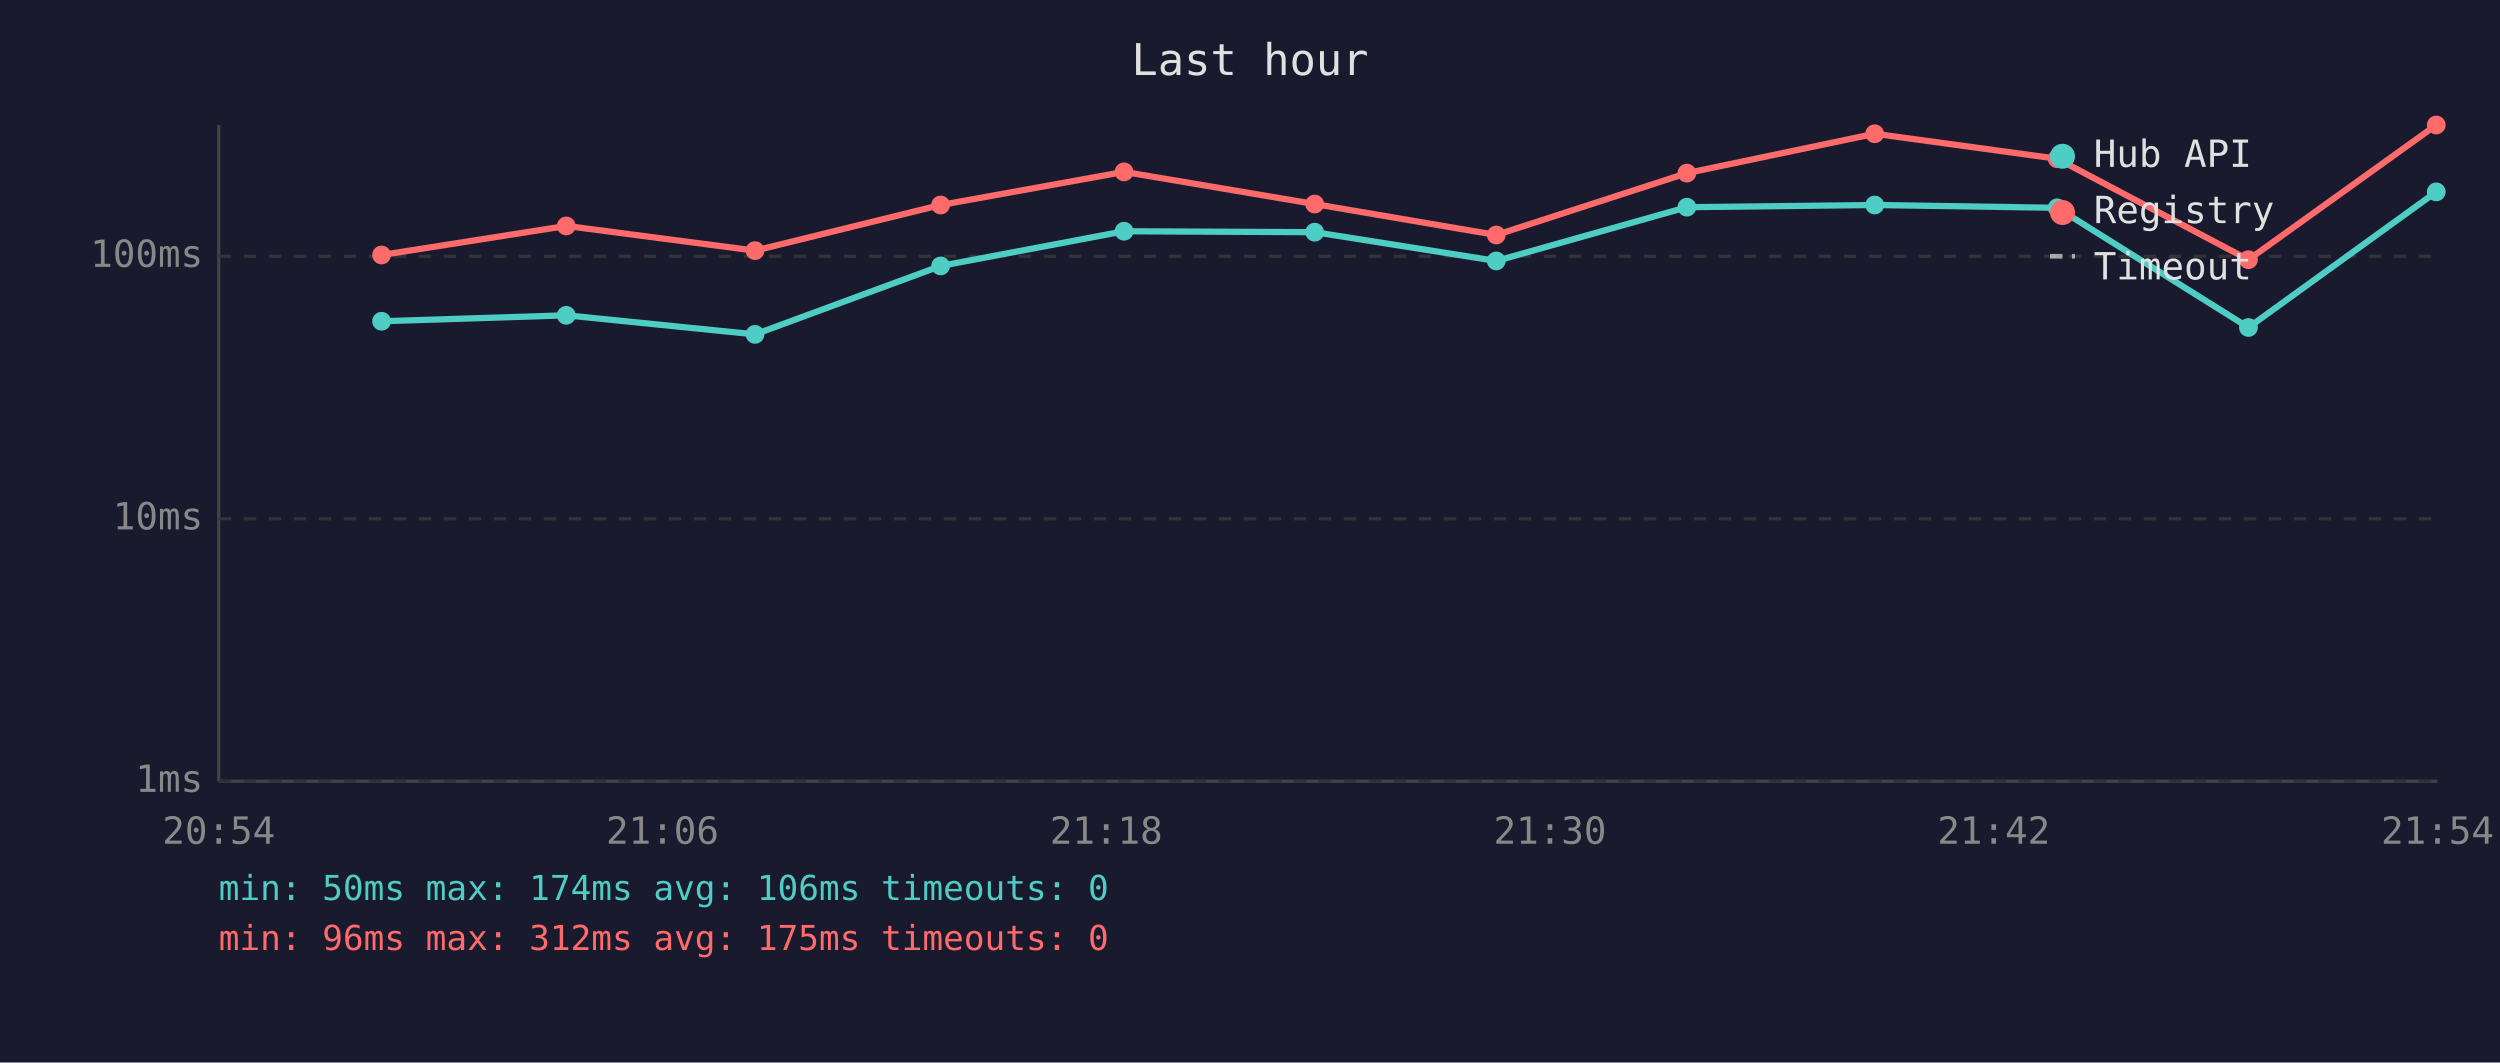
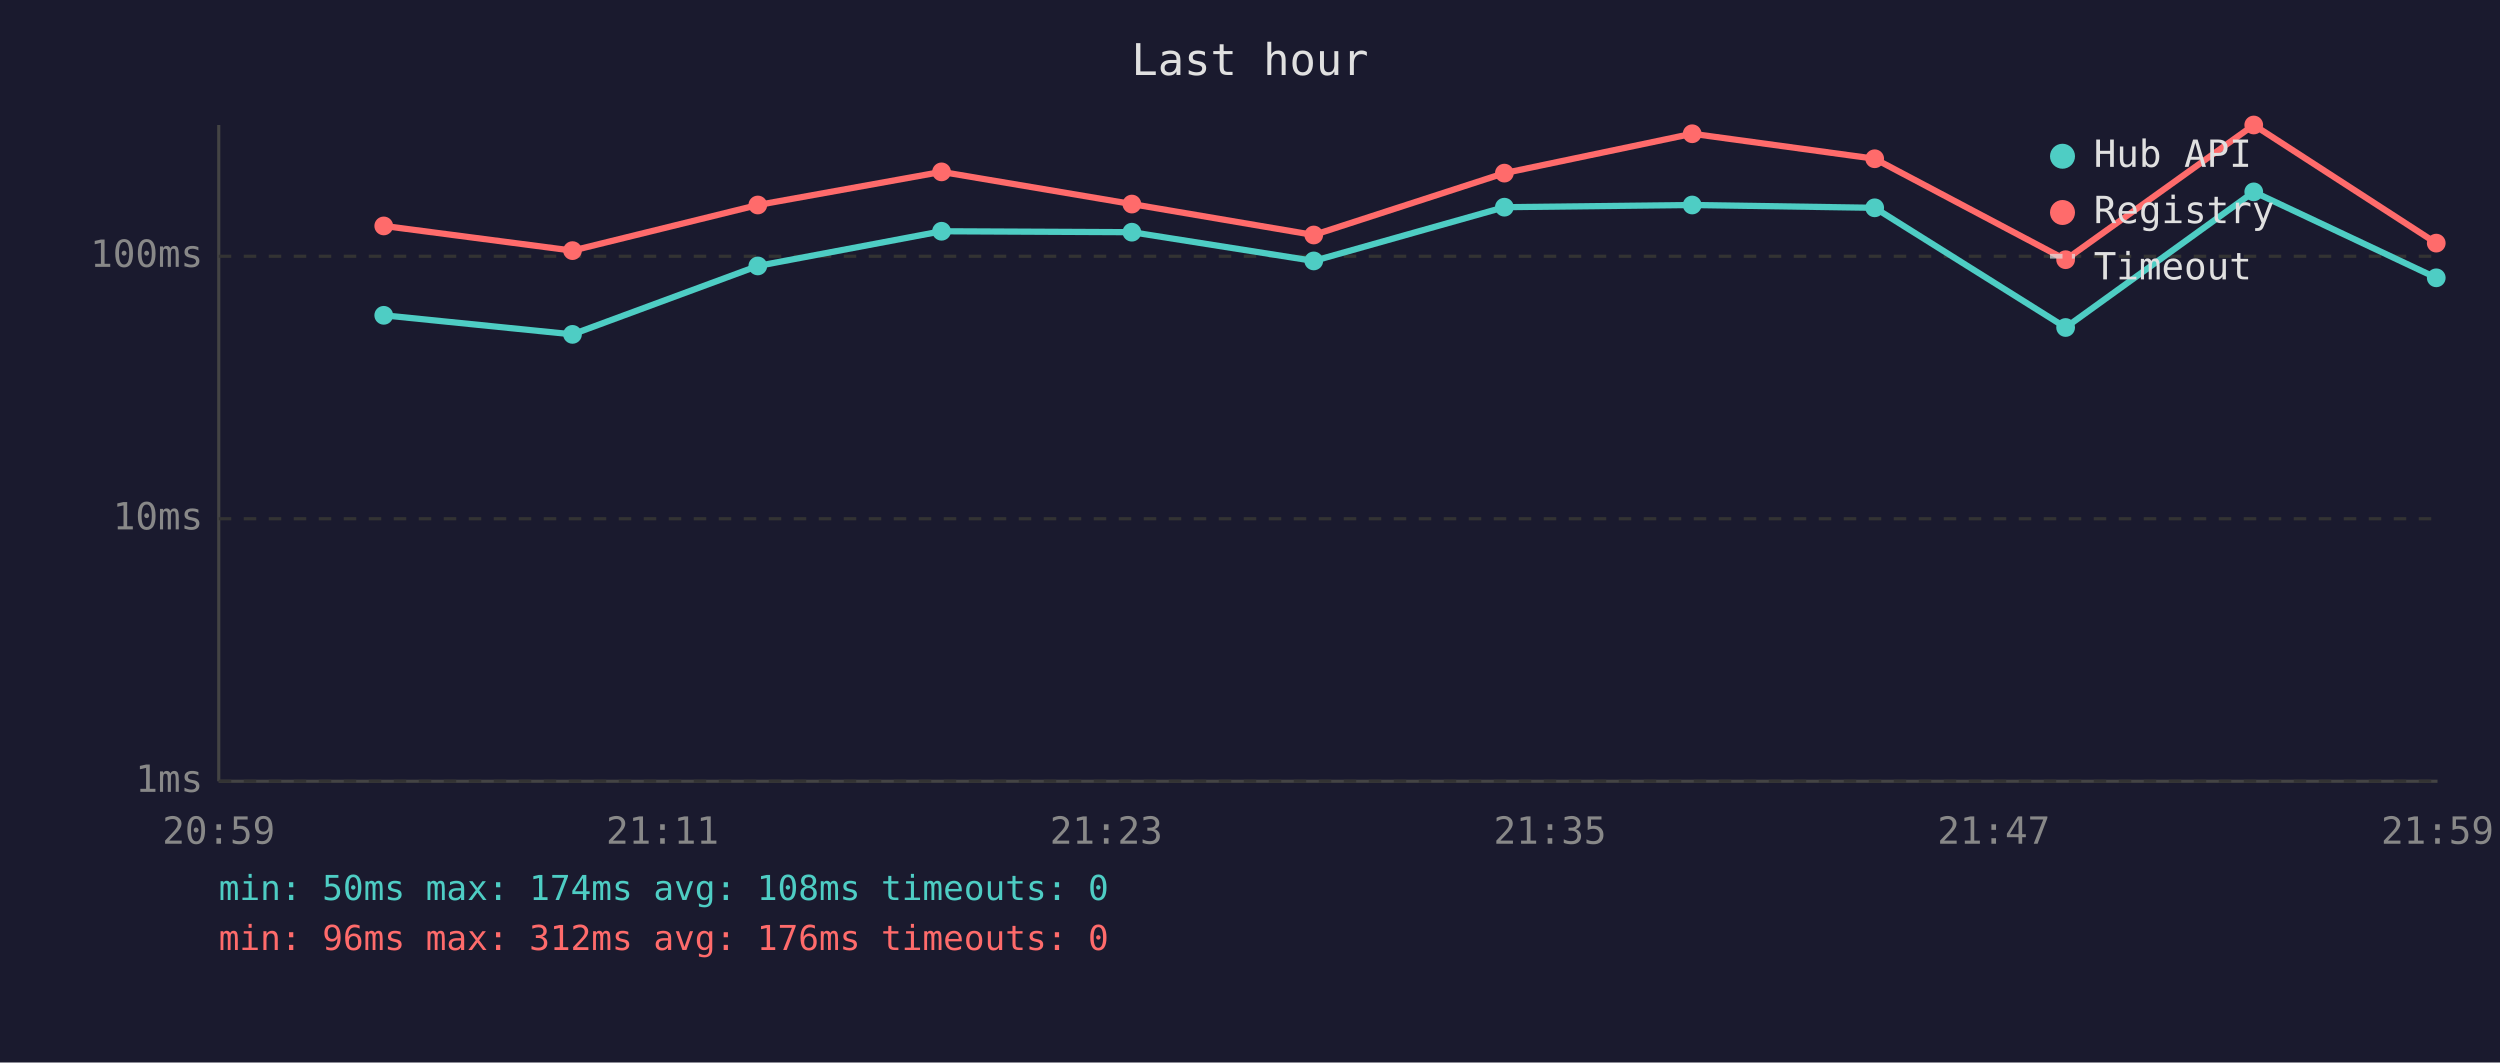
<svg xmlns="http://www.w3.org/2000/svg" viewBox="0 0 800 340" font-family="monospace" font-size="12">
  <rect width="800" height="340" fill="#1a1a2e" />
  <text x="400" y="24" fill="#e0e0e0" font-size="14" text-anchor="middle">Last hour</text>
  <line x1="70" y1="40" x2="70" y2="250" stroke="#444" stroke-width="1" />
  <line x1="70" y1="250" x2="780" y2="250" stroke="#444" stroke-width="1" />
  <line x1="70" y1="250" x2="780" y2="250" stroke="#333" stroke-width="1" stroke-dasharray="4" />
  <text x="65" y="250" fill="#888" text-anchor="end" dominant-baseline="middle">1ms</text>
  <line x1="70" y1="166" x2="780" y2="166" stroke="#333" stroke-width="1" stroke-dasharray="4" />
  <text x="65" y="166" fill="#888" text-anchor="end" dominant-baseline="middle">10ms</text>
  <line x1="70" y1="82" x2="780" y2="82" stroke="#333" stroke-width="1" stroke-dasharray="4" />
  <text x="65" y="82" fill="#888" text-anchor="end" dominant-baseline="middle">100ms</text>
-   <text x="70" y="270" fill="#888" text-anchor="middle">20:54</text>
-   <text x="212" y="270" fill="#888" text-anchor="middle">21:06</text>
-   <text x="354" y="270" fill="#888" text-anchor="middle">21:18</text>
-   <text x="496" y="270" fill="#888" text-anchor="middle">21:30</text>
-   <text x="638" y="270" fill="#888" text-anchor="middle">21:42</text>
-   <text x="780" y="270" fill="#888" text-anchor="middle">21:54</text>
-   <polyline points="122.1,102.8 181.2,100.9 241.6,107.0 301.0,85.1 359.7,74.0 420.7,74.3 478.8,83.5 539.8,66.3 599.9,65.6 658.3,66.5 719.5,104.8 779.6,61.4" fill="none" stroke="#4ecdc4" stroke-width="2" opacity="1" />
-   <circle cx="122.1" cy="102.8" r="3" fill="#4ecdc4" />
-   <circle cx="181.2" cy="100.9" r="3" fill="#4ecdc4" />
-   <circle cx="241.6" cy="107.0" r="3" fill="#4ecdc4" />
-   <circle cx="301.0" cy="85.1" r="3" fill="#4ecdc4" />
-   <circle cx="359.7" cy="74.0" r="3" fill="#4ecdc4" />
-   <circle cx="420.7" cy="74.3" r="3" fill="#4ecdc4" />
-   <circle cx="478.8" cy="83.5" r="3" fill="#4ecdc4" />
-   <circle cx="539.8" cy="66.3" r="3" fill="#4ecdc4" />
-   <circle cx="599.9" cy="65.6" r="3" fill="#4ecdc4" />
-   <circle cx="658.3" cy="66.5" r="3" fill="#4ecdc4" />
-   <circle cx="719.5" cy="104.8" r="3" fill="#4ecdc4" />
-   <circle cx="779.6" cy="61.4" r="3" fill="#4ecdc4" />
-   <polyline points="122.1,81.6 181.2,72.3 241.6,80.2 301.0,65.6 359.7,55.0 420.7,65.3 478.8,75.2 539.8,55.4 599.9,42.8 658.3,50.8 719.5,83.1 779.6,40.0" fill="none" stroke="#ff6b6b" stroke-width="2" opacity="1" />
-   <circle cx="122.1" cy="81.6" r="3" fill="#ff6b6b" />
-   <circle cx="181.2" cy="72.3" r="3" fill="#ff6b6b" />
-   <circle cx="241.6" cy="80.2" r="3" fill="#ff6b6b" />
-   <circle cx="301.0" cy="65.6" r="3" fill="#ff6b6b" />
-   <circle cx="359.7" cy="55.0" r="3" fill="#ff6b6b" />
-   <circle cx="420.7" cy="65.3" r="3" fill="#ff6b6b" />
-   <circle cx="478.8" cy="75.2" r="3" fill="#ff6b6b" />
-   <circle cx="539.8" cy="55.4" r="3" fill="#ff6b6b" />
-   <circle cx="599.9" cy="42.8" r="3" fill="#ff6b6b" />
-   <circle cx="658.3" cy="50.8" r="3" fill="#ff6b6b" />
-   <circle cx="719.5" cy="83.1" r="3" fill="#ff6b6b" />
-   <circle cx="779.6" cy="40.0" r="3" fill="#ff6b6b" />
+   <text x="70" y="270" fill="#888" text-anchor="middle">20:59</text>
+   <text x="212" y="270" fill="#888" text-anchor="middle">21:11</text>
+   <text x="354" y="270" fill="#888" text-anchor="middle">21:23</text>
+   <text x="496" y="270" fill="#888" text-anchor="middle">21:35</text>
+   <text x="638" y="270" fill="#888" text-anchor="middle">21:47</text>
+   <text x="780" y="270" fill="#888" text-anchor="middle">21:59</text>
+   <polyline points="122.8,100.9 183.2,107.0 242.5,85.1 301.3,74.0 362.2,74.3 420.4,83.5 481.4,66.3 541.5,65.6 599.9,66.5 661.0,104.8 721.2,61.4 779.6,88.9" fill="none" stroke="#4ecdc4" stroke-width="2" opacity="1" />
+   <circle cx="122.8" cy="100.9" r="3" fill="#4ecdc4" />
+   <circle cx="183.2" cy="107.0" r="3" fill="#4ecdc4" />
+   <circle cx="242.5" cy="85.1" r="3" fill="#4ecdc4" />
+   <circle cx="301.3" cy="74.0" r="3" fill="#4ecdc4" />
+   <circle cx="362.2" cy="74.3" r="3" fill="#4ecdc4" />
+   <circle cx="420.4" cy="83.5" r="3" fill="#4ecdc4" />
+   <circle cx="481.4" cy="66.3" r="3" fill="#4ecdc4" />
+   <circle cx="541.5" cy="65.6" r="3" fill="#4ecdc4" />
+   <circle cx="599.9" cy="66.5" r="3" fill="#4ecdc4" />
+   <circle cx="661.0" cy="104.8" r="3" fill="#4ecdc4" />
+   <circle cx="721.2" cy="61.4" r="3" fill="#4ecdc4" />
+   <circle cx="779.6" cy="88.9" r="3" fill="#4ecdc4" />
+   <polyline points="122.8,72.3 183.2,80.2 242.5,65.6 301.3,55.0 362.2,65.3 420.4,75.2 481.4,55.4 541.5,42.8 599.9,50.8 661.0,83.1 721.2,40.0 779.6,77.8" fill="none" stroke="#ff6b6b" stroke-width="2" opacity="1" />
+   <circle cx="122.8" cy="72.3" r="3" fill="#ff6b6b" />
+   <circle cx="183.2" cy="80.2" r="3" fill="#ff6b6b" />
+   <circle cx="242.5" cy="65.6" r="3" fill="#ff6b6b" />
+   <circle cx="301.3" cy="55.0" r="3" fill="#ff6b6b" />
+   <circle cx="362.2" cy="65.3" r="3" fill="#ff6b6b" />
+   <circle cx="420.4" cy="75.2" r="3" fill="#ff6b6b" />
+   <circle cx="481.4" cy="55.4" r="3" fill="#ff6b6b" />
+   <circle cx="541.5" cy="42.8" r="3" fill="#ff6b6b" />
+   <circle cx="599.9" cy="50.8" r="3" fill="#ff6b6b" />
+   <circle cx="661.0" cy="83.1" r="3" fill="#ff6b6b" />
+   <circle cx="721.2" cy="40.0" r="3" fill="#ff6b6b" />
+   <circle cx="779.6" cy="77.8" r="3" fill="#ff6b6b" />
  <circle cx="660" cy="50" r="4" fill="#4ecdc4" />
  <text x="670" y="50" fill="#e0e0e0" dominant-baseline="middle">Hub API</text>
  <circle cx="660" cy="68" r="4" fill="#ff6b6b" />
  <text x="670" y="68" fill="#e0e0e0" dominant-baseline="middle">Registry</text>
  <line x1="656" y1="82" x2="664" y2="82" stroke="#e0e0e0" stroke-width="1.5" stroke-dasharray="4,3" opacity="0.7" />
  <text x="670" y="86" fill="#e0e0e0" dominant-baseline="middle">Timeout</text>
-   <text x="70" y="288" fill="#4ecdc4" font-size="11">min: 50ms  max: 174ms  avg: 106ms  timeouts: 0</text>
-   <text x="70" y="304" fill="#ff6b6b" font-size="11">min: 96ms  max: 312ms  avg: 175ms  timeouts: 0</text>
+   <text x="70" y="288" fill="#4ecdc4" font-size="11">min: 50ms  max: 174ms  avg: 108ms  timeouts: 0</text>
+   <text x="70" y="304" fill="#ff6b6b" font-size="11">min: 96ms  max: 312ms  avg: 176ms  timeouts: 0</text>
</svg>
